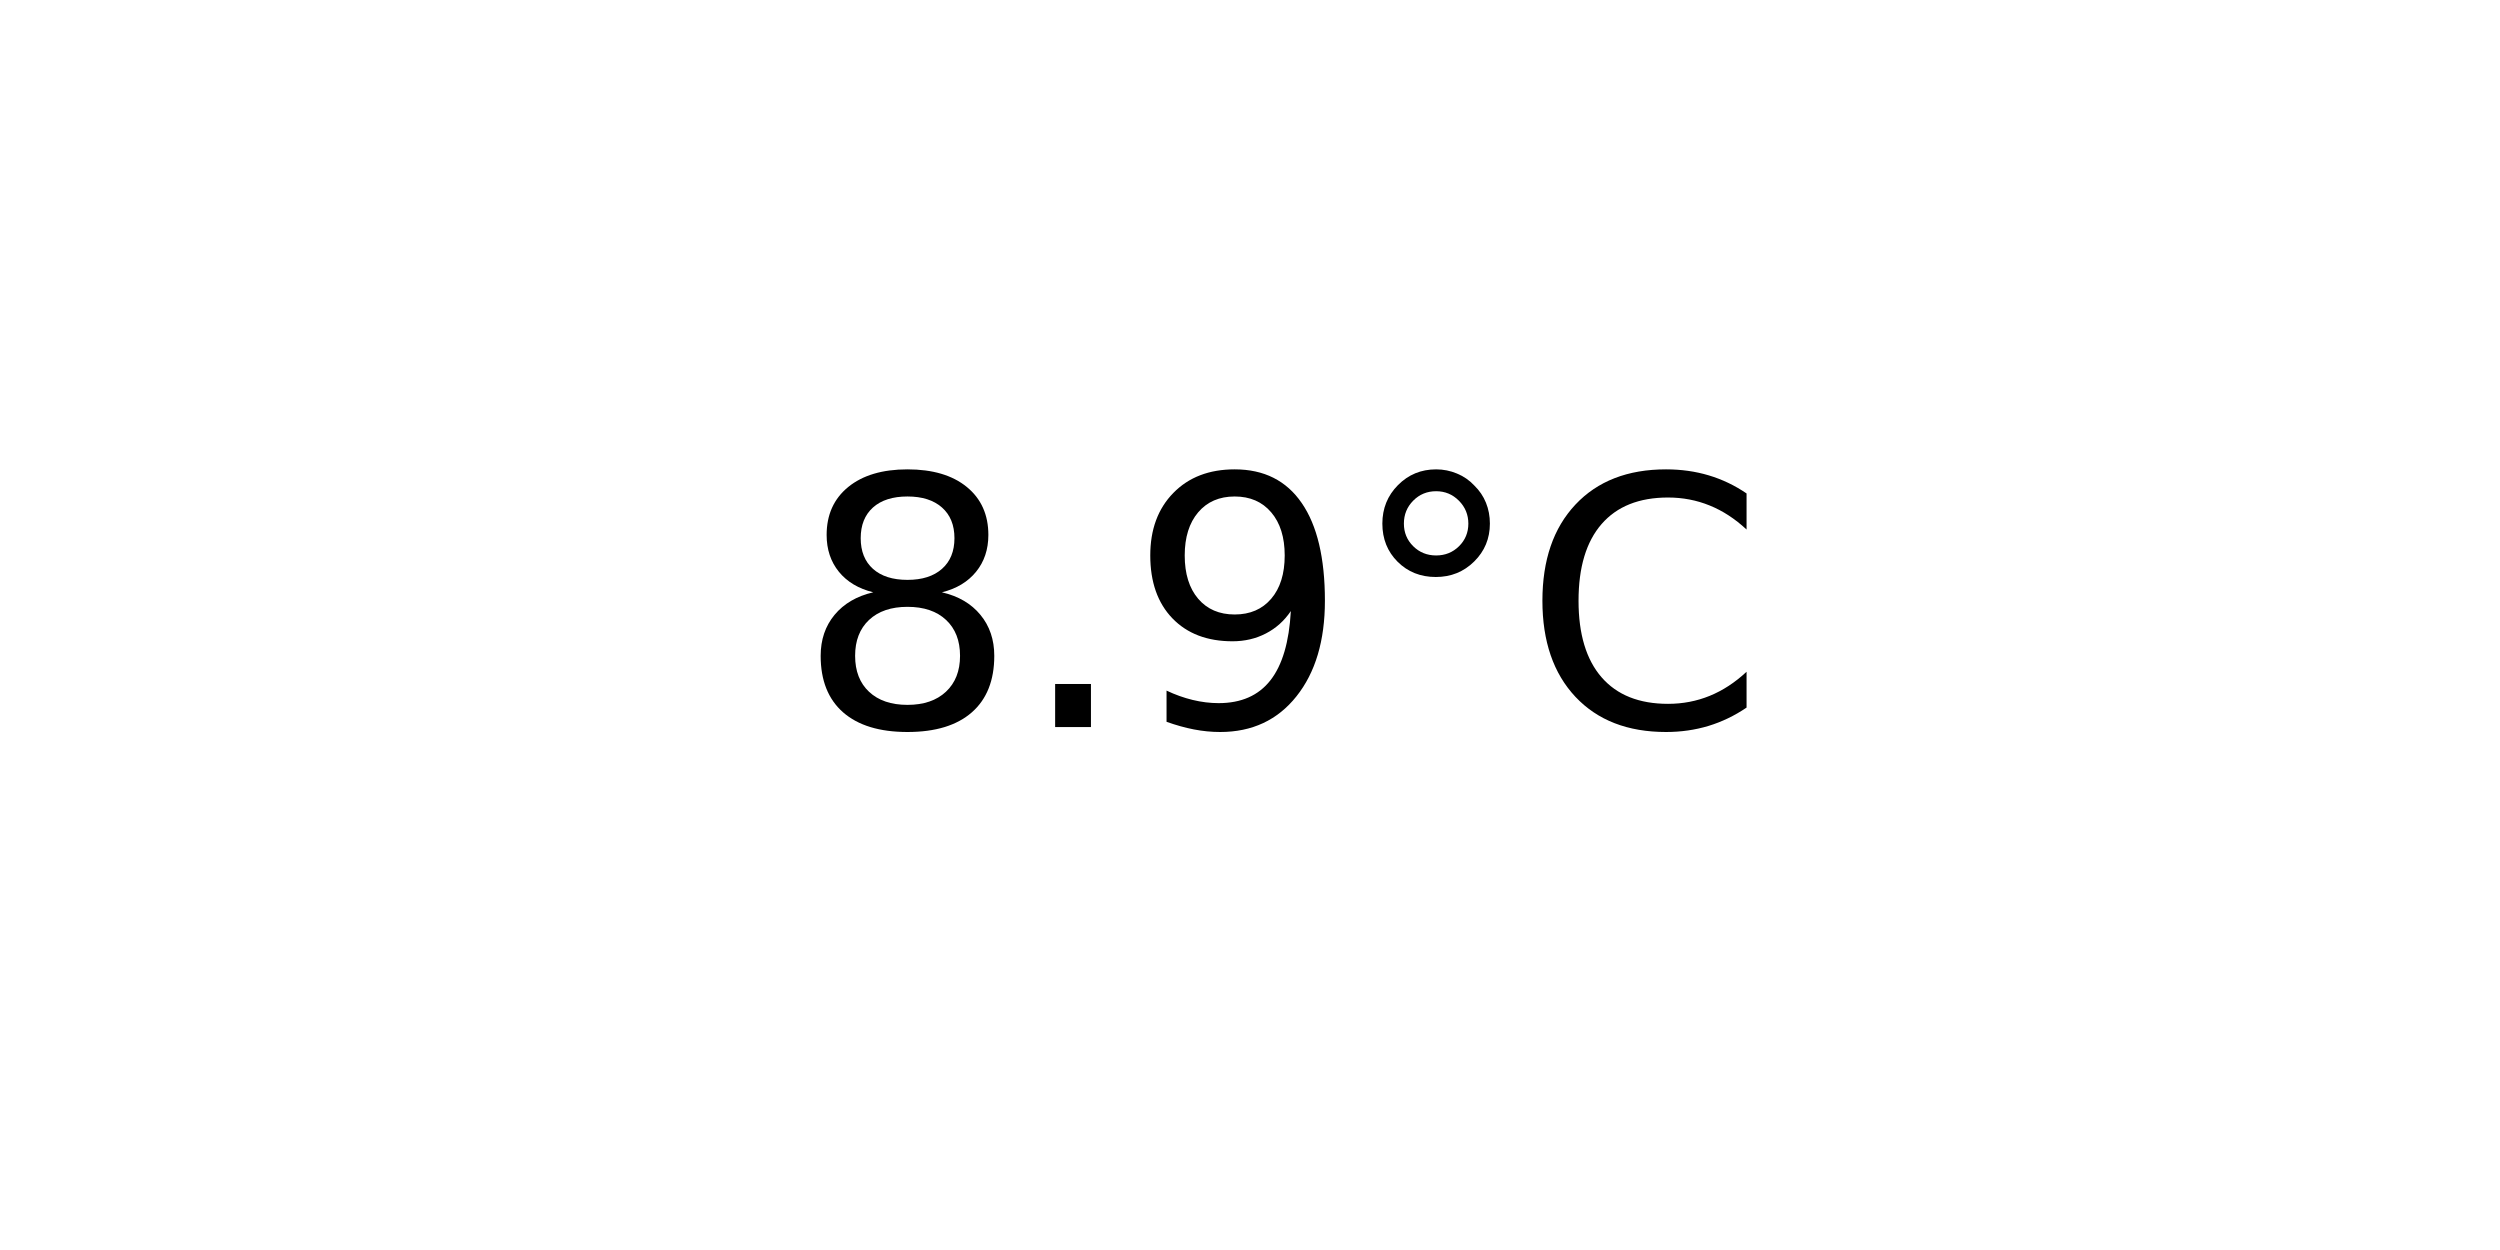
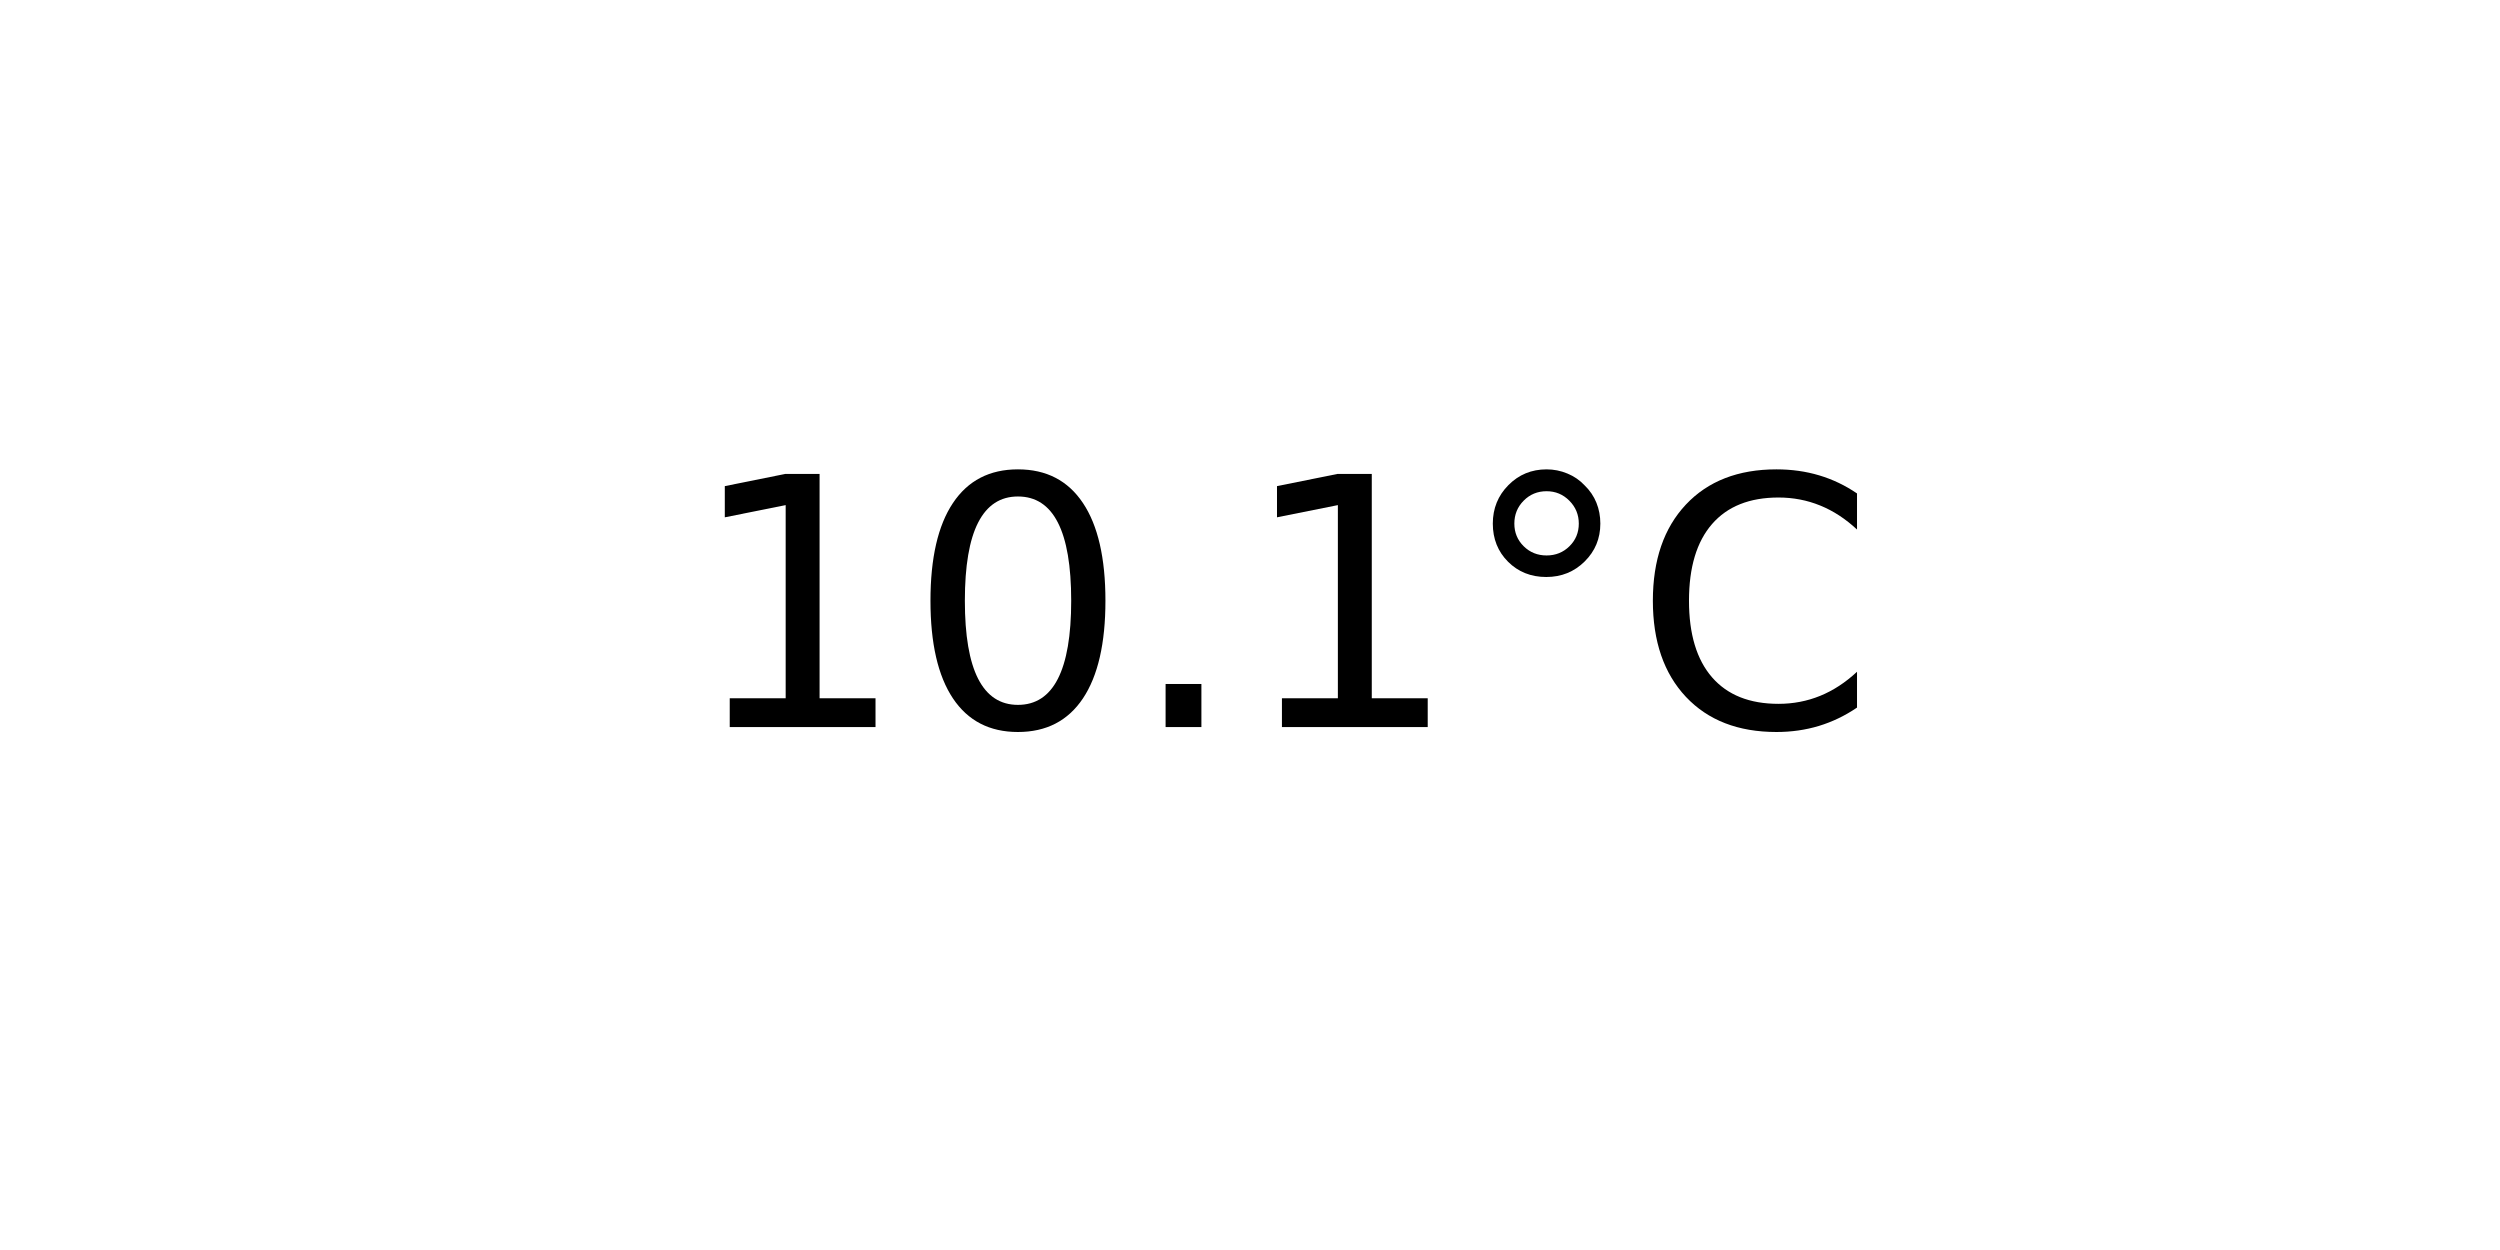
<svg xmlns="http://www.w3.org/2000/svg" xmlns:xlink="http://www.w3.org/1999/xlink" width="72pt" height="36pt" viewBox="0 0 72 36" version="1.1">
  <defs>
    <style type="text/css">*{stroke-linejoin: round; stroke-linecap: butt}</style>
  </defs>
  <g id="figure_1">
    <g id="axes_1">
      <g id="text_1">
-         <g transform="translate(22.95703 20.93937) scale(0.1 -0.1)">
+         <g transform="translate(19.77578 20.93937) scale(0.1 -0.1)">
          <defs>
-             <path id="DejaVuSans-38" d="M 2034 2216  Q 1584 2216 1326 1975  Q 1069 1734 1069 1313  Q 1069 891 1326 650  Q 1584 409 2034 409  Q 2484 409 2743 651  Q 3003 894 3003 1313  Q 3003 1734 2745 1975  Q 2488 2216 2034 2216  z M 1403 2484  Q 997 2584 770 2862  Q 544 3141 544 3541  Q 544 4100 942 4425  Q 1341 4750 2034 4750  Q 2731 4750 3128 4425  Q 3525 4100 3525 3541  Q 3525 3141 3298 2862  Q 3072 2584 2669 2484  Q 3125 2378 3379 2068  Q 3634 1759 3634 1313  Q 3634 634 3220 271  Q 2806 -91 2034 -91  Q 1263 -91 848 271  Q 434 634 434 1313  Q 434 1759 690 2068  Q 947 2378 1403 2484  z M 1172 3481  Q 1172 3119 1398 2916  Q 1625 2713 2034 2713  Q 2441 2713 2670 2916  Q 2900 3119 2900 3481  Q 2900 3844 2670 4047  Q 2441 4250 2034 4250  Q 1625 4250 1398 4047  Q 1172 3844 1172 3481  z " transform="scale(0.015625)" />
+             <path id="DejaVuSans-31" d="M 794 531  L 1825 531  L 1825 4091  L 703 3866  L 703 4441  L 1819 4666  L 2450 4666  L 2450 531  L 3481 531  L 3481 0  L 794 0  L 794 531  z " transform="scale(0.015625)" />
+             <path id="DejaVuSans-30" d="M 2034 4250  Q 1547 4250 1301 3770  Q 1056 3291 1056 2328  Q 1056 1369 1301 889  Q 1547 409 2034 409  Q 2525 409 2770 889  Q 3016 1369 3016 2328  Q 3016 3291 2770 3770  Q 2525 4250 2034 4250  z M 2034 4750  Q 2819 4750 3233 4129  Q 3647 3509 3647 2328  Q 3647 1150 3233 529  Q 2819 -91 2034 -91  Q 1250 -91 836 529  Q 422 1150 422 2328  Q 422 3509 836 4129  Q 1250 4750 2034 4750  z " transform="scale(0.015625)" />
            <path id="DejaVuSans-2e" d="M 684 794  L 1344 794  L 1344 0  L 684 0  L 684 794  z " transform="scale(0.015625)" />
-             <path id="DejaVuSans-39" d="M 703 97  L 703 672  Q 941 559 1184 500  Q 1428 441 1663 441  Q 2288 441 2617 861  Q 2947 1281 2994 2138  Q 2813 1869 2534 1725  Q 2256 1581 1919 1581  Q 1219 1581 811 2004  Q 403 2428 403 3163  Q 403 3881 828 4315  Q 1253 4750 1959 4750  Q 2769 4750 3195 4129  Q 3622 3509 3622 2328  Q 3622 1225 3098 567  Q 2575 -91 1691 -91  Q 1453 -91 1209 -44  Q 966 3 703 97  z M 1959 2075  Q 2384 2075 2632 2365  Q 2881 2656 2881 3163  Q 2881 3666 2632 3958  Q 2384 4250 1959 4250  Q 1534 4250 1286 3958  Q 1038 3666 1038 3163  Q 1038 2656 1286 2365  Q 1534 2075 1959 2075  z " transform="scale(0.015625)" />
            <path id="DejaVuSans-b0" d="M 1600 4347  Q 1350 4347 1178 4173  Q 1006 4000 1006 3750  Q 1006 3503 1178 3333  Q 1350 3163 1600 3163  Q 1850 3163 2022 3333  Q 2194 3503 2194 3750  Q 2194 3997 2020 4172  Q 1847 4347 1600 4347  z M 1600 4750  Q 1800 4750 1984 4673  Q 2169 4597 2303 4453  Q 2447 4313 2519 4134  Q 2591 3956 2591 3750  Q 2591 3338 2302 3052  Q 2013 2766 1594 2766  Q 1172 2766 890 3047  Q 609 3328 609 3750  Q 609 4169 896 4459  Q 1184 4750 1600 4750  z " transform="scale(0.015625)" />
            <path id="DejaVuSans-43" d="M 4122 4306  L 4122 3641  Q 3803 3938 3442 4084  Q 3081 4231 2675 4231  Q 1875 4231 1450 3742  Q 1025 3253 1025 2328  Q 1025 1406 1450 917  Q 1875 428 2675 428  Q 3081 428 3442 575  Q 3803 722 4122 1019  L 4122 359  Q 3791 134 3420 21  Q 3050 -91 2638 -91  Q 1578 -91 968 557  Q 359 1206 359 2328  Q 359 3453 968 4101  Q 1578 4750 2638 4750  Q 3056 4750 3426 4639  Q 3797 4528 4122 4306  z " transform="scale(0.015625)" />
          </defs>
-           <use xlink:href="#DejaVuSans-38" />
-           <use xlink:href="#DejaVuSans-2e" x="63.623" />
-           <use xlink:href="#DejaVuSans-39" x="95.41" />
-           <use xlink:href="#DejaVuSans-b0" x="159.033" />
-           <use xlink:href="#DejaVuSans-43" x="209.033" />
+           <use xlink:href="#DejaVuSans-31" />
+           <use xlink:href="#DejaVuSans-30" x="63.623" />
+           <use xlink:href="#DejaVuSans-2e" x="127.246" />
+           <use xlink:href="#DejaVuSans-31" x="159.033" />
+           <use xlink:href="#DejaVuSans-b0" x="222.656" />
+           <use xlink:href="#DejaVuSans-43" x="272.656" />
        </g>
      </g>
    </g>
  </g>
</svg>
